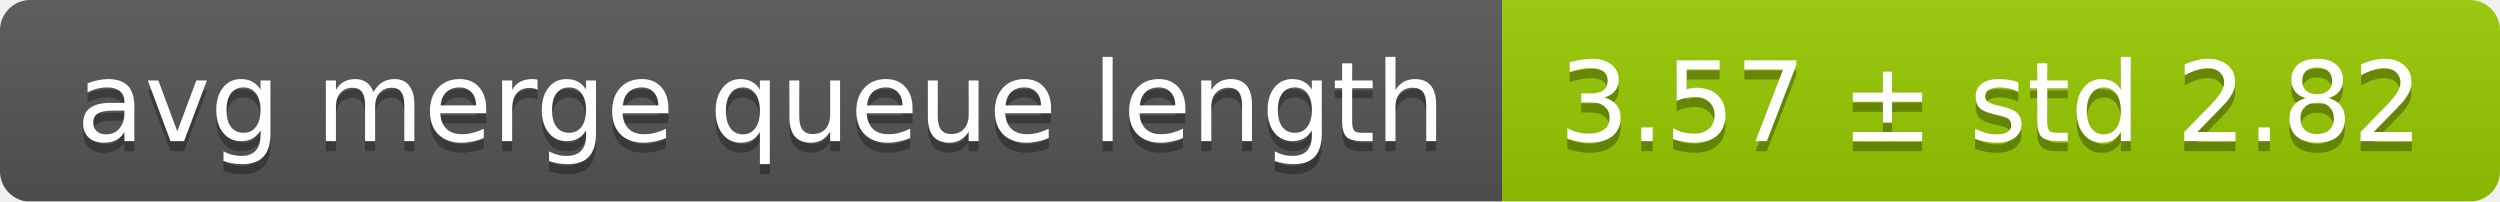
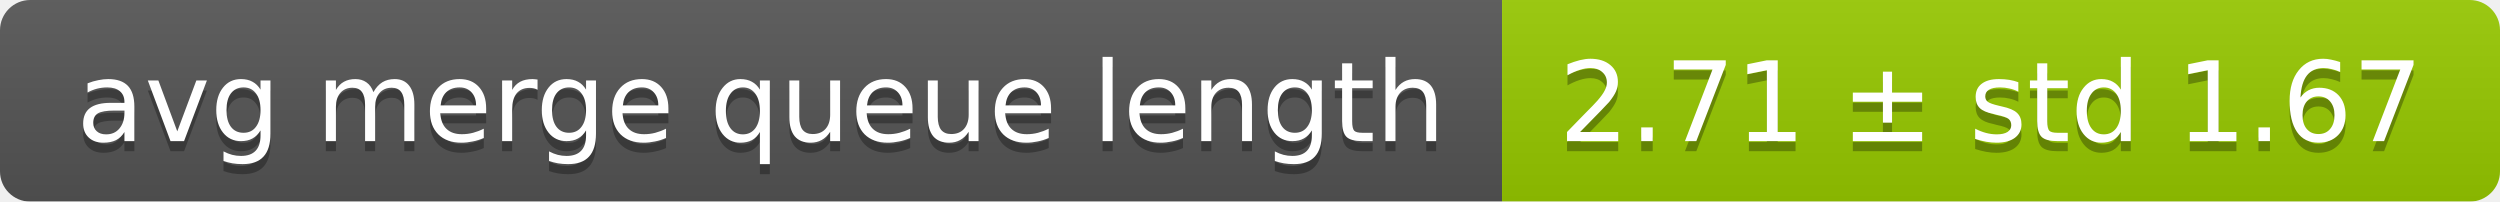
<svg xmlns="http://www.w3.org/2000/svg" width="248" height="20">
  <linearGradient id="smooth" x2="0" y2="100%">
    <stop offset="0" stop-color="#bbb" stop-opacity=".1" />
    <stop offset="1" stop-opacity=".1" />
  </linearGradient>
  <mask id="round">
    <rect width="248" height="20" rx="3" fill="#fff" />
  </mask>
  <g mask="url(#round)">
    <rect width="149" height="20" fill="#555" />
    <rect x="149" width="99" height="20" fill="#97ca00" />
    <rect width="248" height="20" fill="url(#smooth)" />
  </g>
  <g fill="#fff" text-anchor="middle" font-family="DejaVu Sans,Verdana,Geneva,sans-serif" font-size="11">
    <text x="75.5" y="15" fill="#010101" fill-opacity=".3">avg merge queue length</text>
    <text x="75.5" y="14">avg merge queue length</text>
-     <text x="197.5" y="15" fill="#010101" fill-opacity=".3">3.57 ± std 2.82</text>
-     <text x="197.5" y="14">3.57 ± std 2.82</text>
+     <text x="197.5" y="15" fill="#010101" fill-opacity=".3">2.71 ± std 1.67</text>
+     <text x="197.5" y="14">2.71 ± std 1.67</text>
  </g>
</svg>
